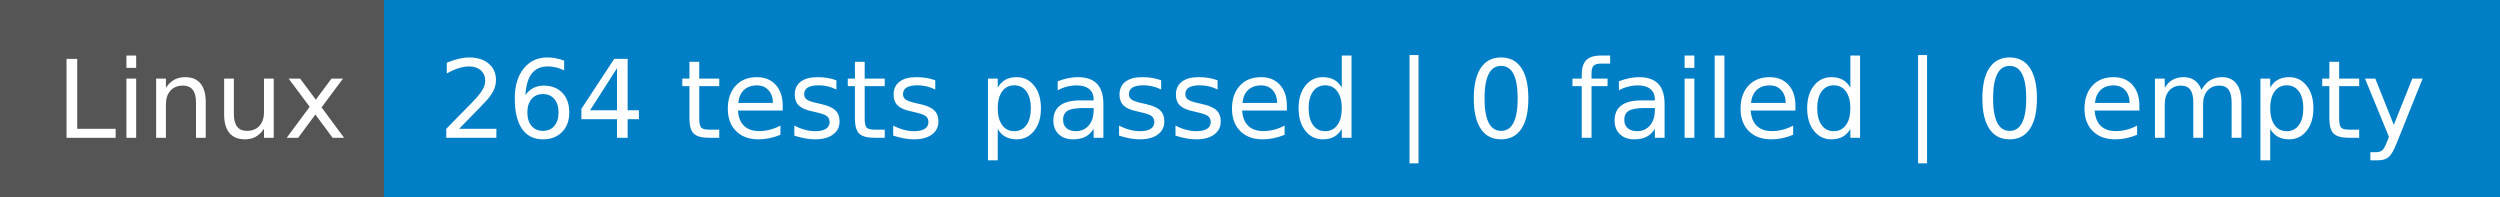
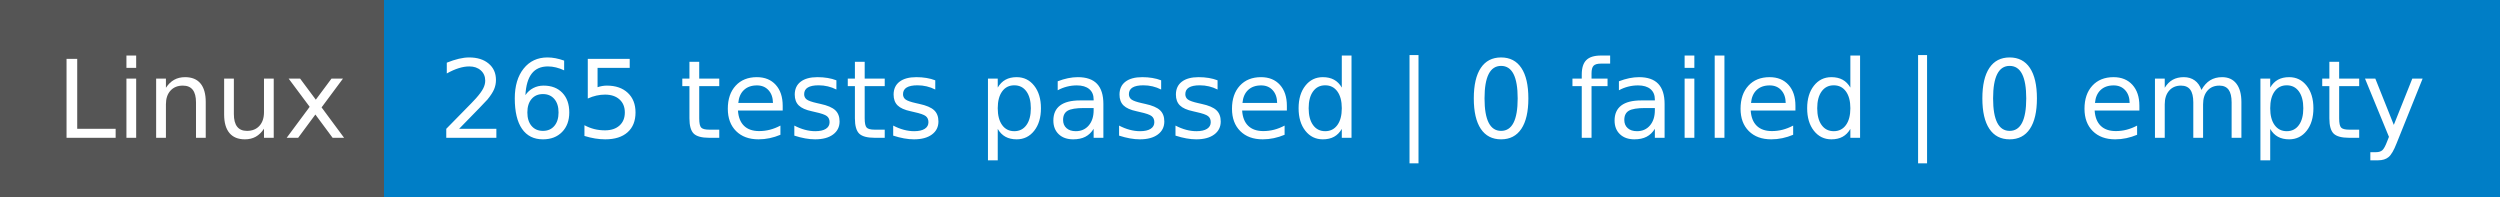
- <svg xmlns="http://www.w3.org/2000/svg" width="254" height="20" role="img" aria-label="Linux: 264 tests passed | 0 failed | 0 empty">
+ <svg xmlns="http://www.w3.org/2000/svg" width="254" height="20" role="img" aria-label="Linux: 265 tests passed | 0 failed | 0 empty">
  <g shape-rendering="crispEdges">
    <rect width="39" height="20" fill="#555" />
    <rect x="39" width="215" height="20" fill="#007ec6" />
  </g>
  <g fill="#fff" text-anchor="middle" font-family="Verdana,Geneva,DejaVu Sans,sans-serif" text-rendering="geometricPrecision" font-size="110">
    <text x="205" y="140" textLength="290" transform="scale(.1)">Linux</text>
-     <text x="1455" y="140" textLength="2050" transform="scale(.1)">264 tests passed | 0 failed | 0 empty</text>
+     <text x="1455" y="140" textLength="2050" transform="scale(.1)">265 tests passed | 0 failed | 0 empty</text>
  </g>
</svg>
